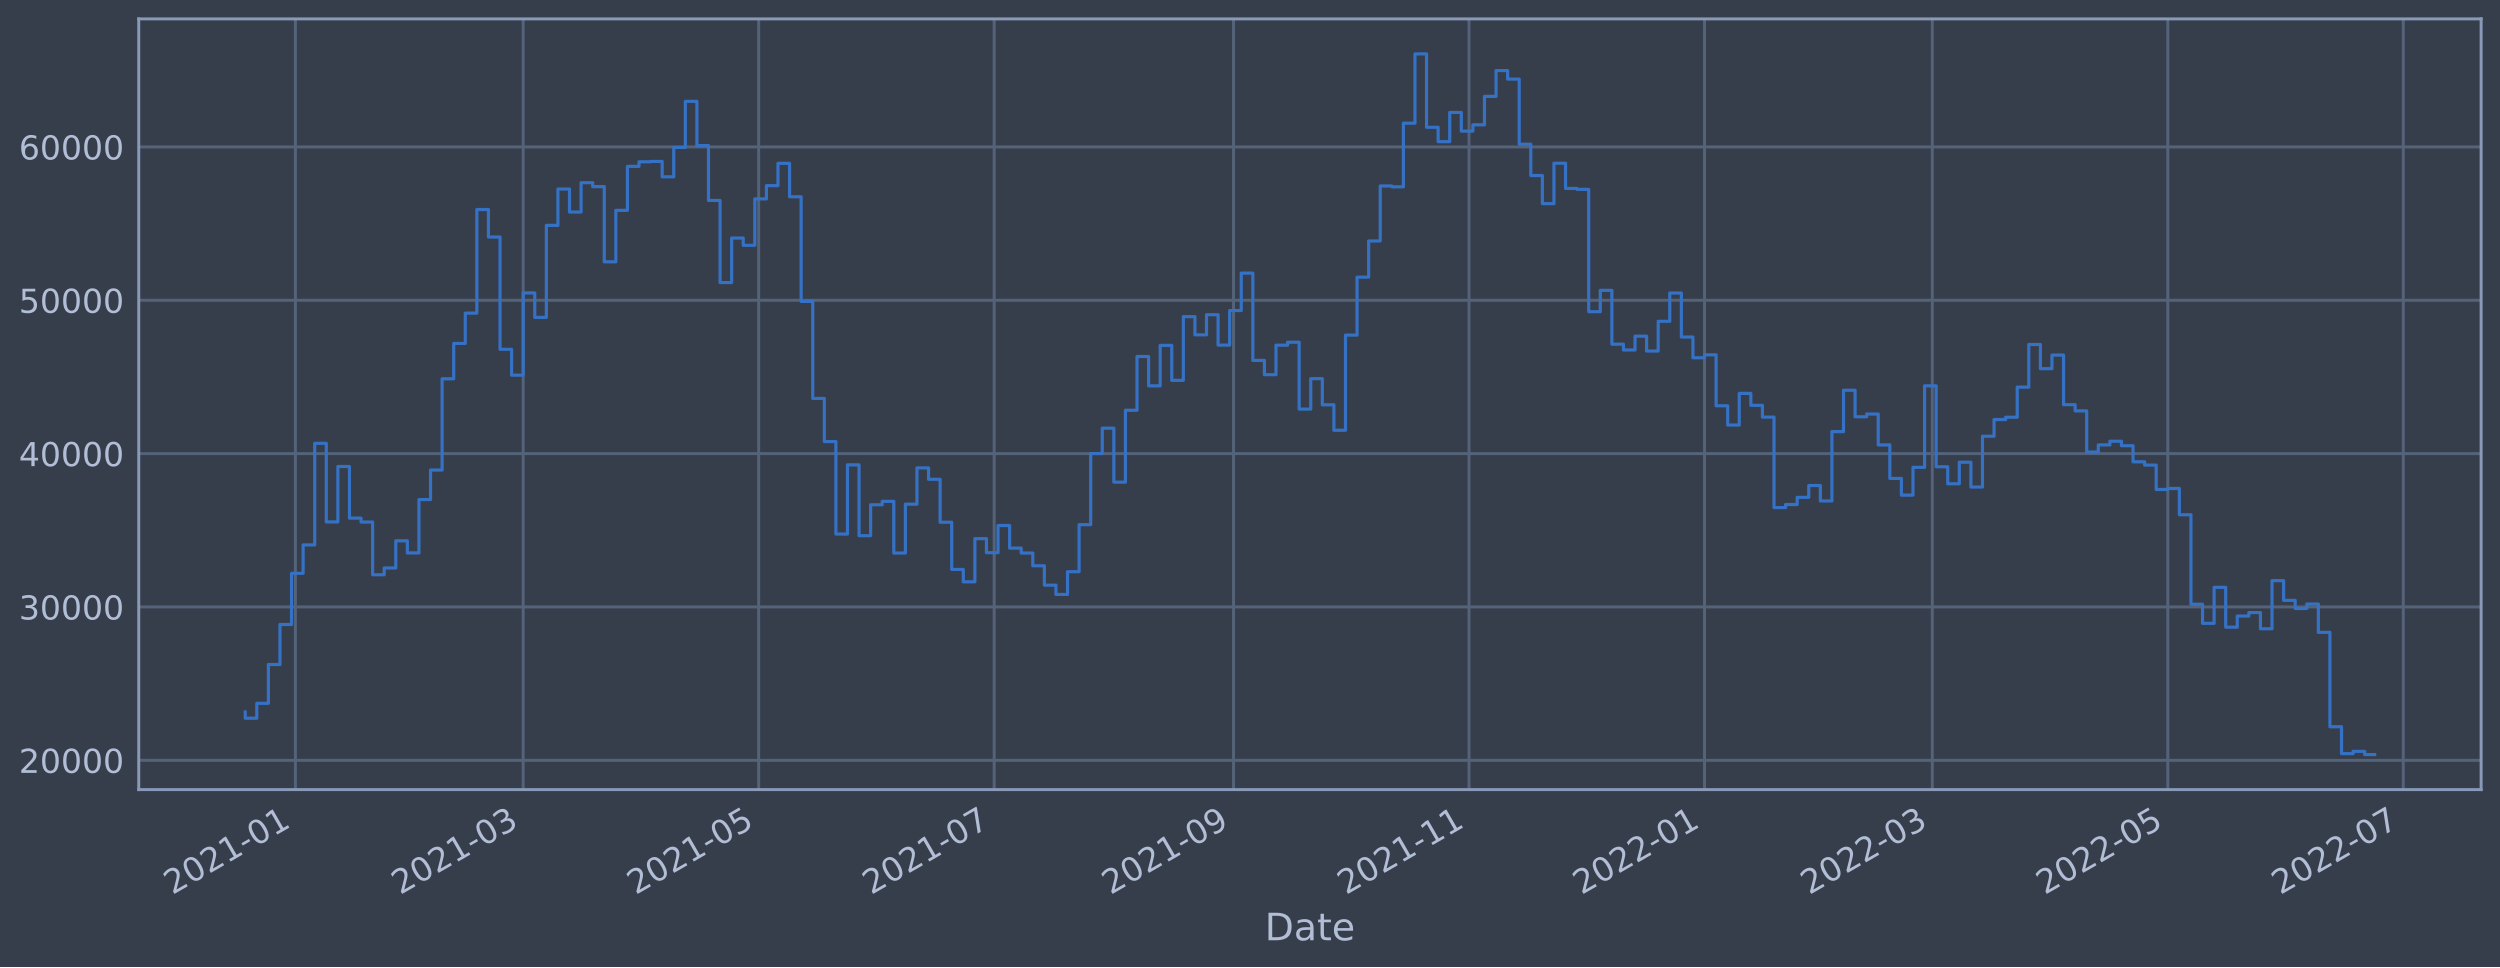
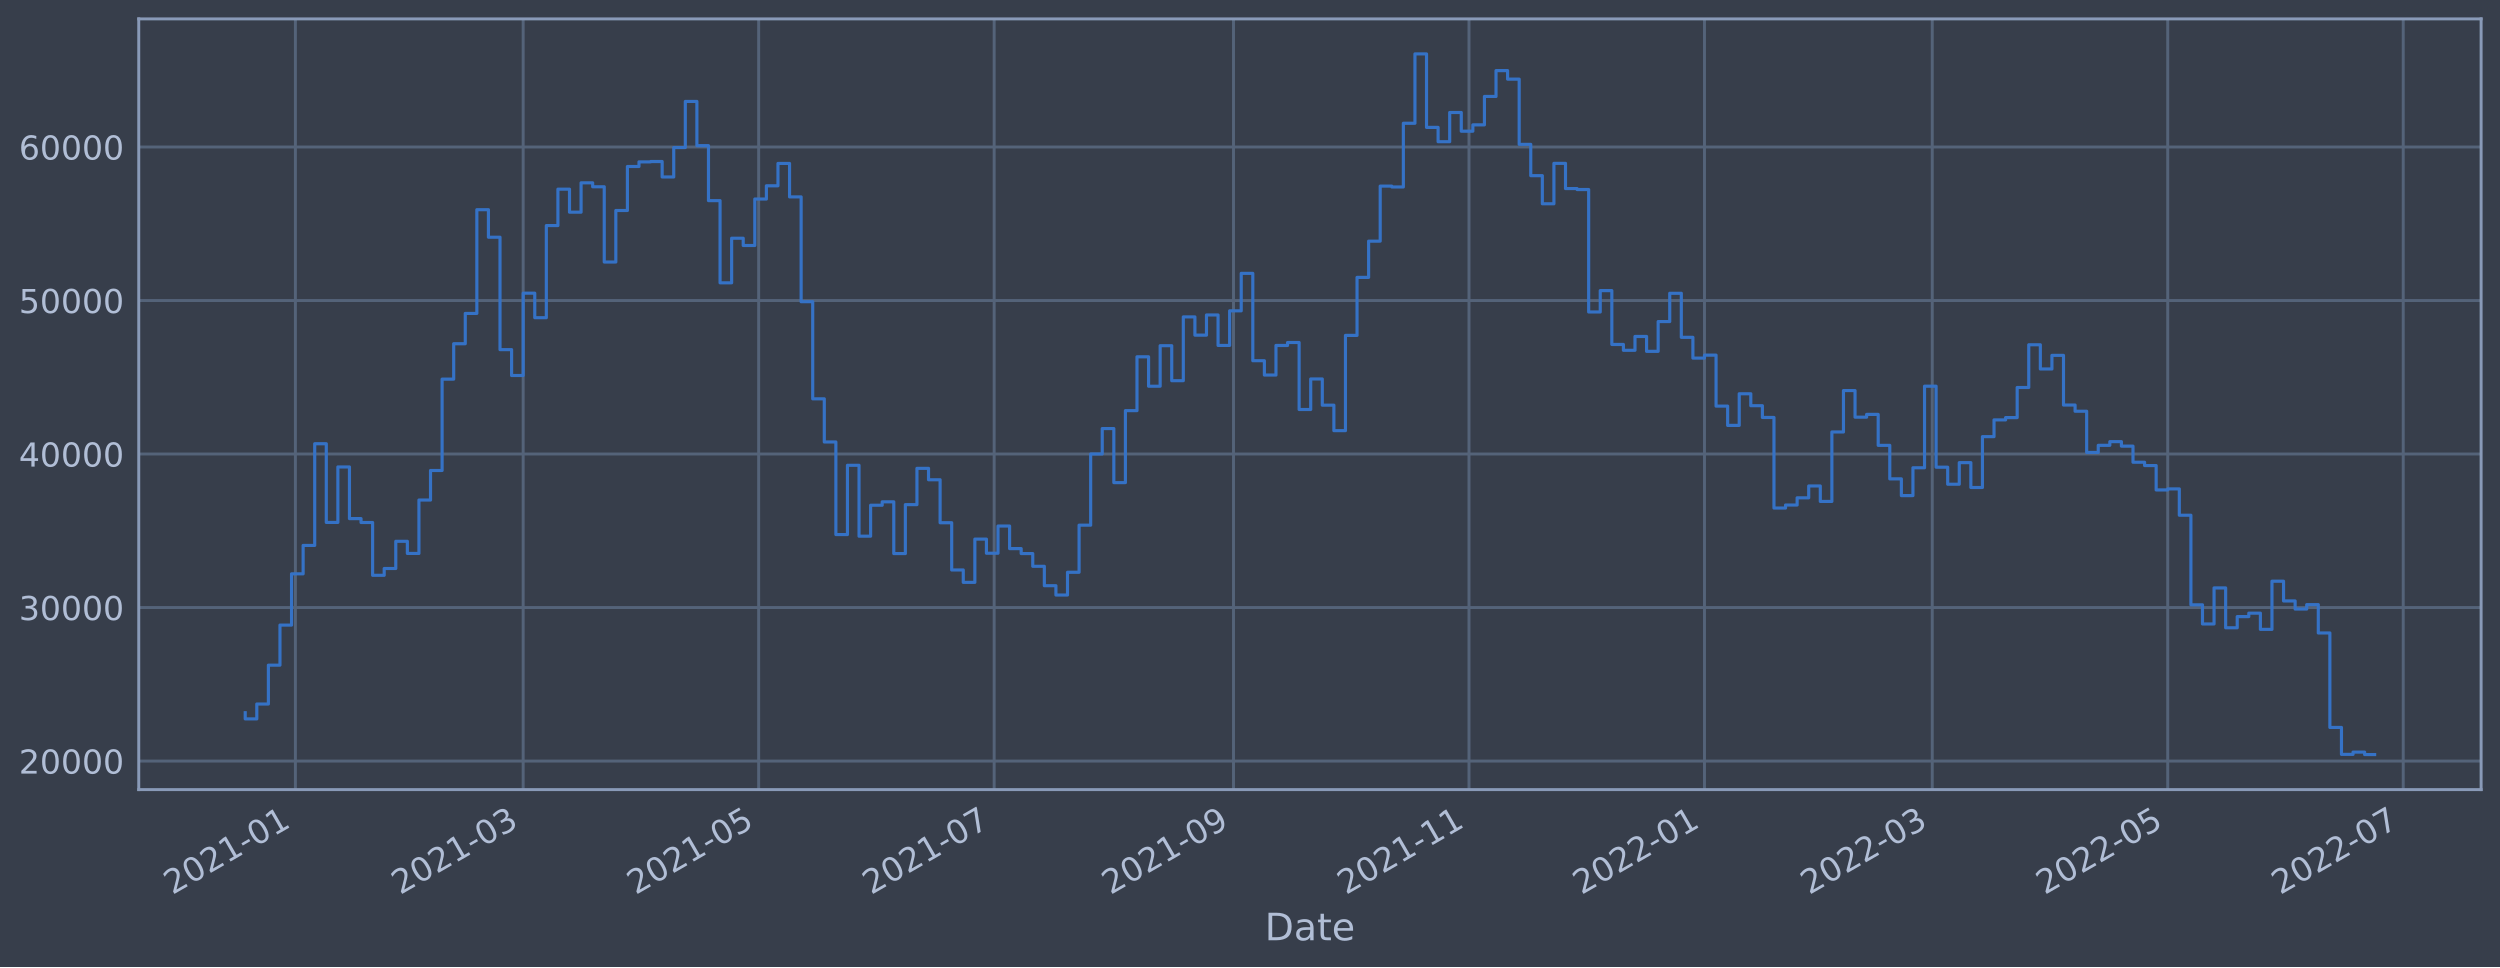
<svg xmlns="http://www.w3.org/2000/svg" xmlns:xlink="http://www.w3.org/1999/xlink" width="952.884pt" height="368.58pt" viewBox="0 0 952.884 368.58" version="1.1">
  <defs>
    <style type="text/css">*{stroke-linejoin: round; stroke-linecap: butt}</style>
  </defs>
  <g id="figure_1">
    <g id="patch_1">
      <path d="M 0 368.58  L 952.884 368.58  L 952.884 0  L 0 0  z " style="fill: #373e4b" />
    </g>
    <g id="axes_1">
      <g id="patch_2">
        <path d="M 52.884 300.96  L 945.684 300.96  L 945.684 7.2  L 52.884 7.2  z " style="fill: #373e4b" />
      </g>
      <g id="matplotlib.axis_1">
        <g id="xtick_1">
          <g id="line2d_1">
-             <path d="M 112.595 300.96  L 112.595 7.2  " clip-path="url(#pd4077501e1)" style="fill: none; stroke: #546379; stroke-width: 1.12; stroke-linecap: square" />
+             <path d="M 112.594 300.96  L 112.594 7.2  " clip-path="url(#p1c6d8078ce)" style="fill: none; stroke: #546379; stroke-width: 1.12; stroke-linecap: square" />
          </g>
          <g id="line2d_2" />
          <g id="text_1">
-             <g style="fill: #b1bed6" transform="translate(65.69145 341.1745)rotate(-30)scale(0.126 -0.126)">
+             <g style="fill: #b1bed6" transform="translate(65.69095 341.1745)rotate(-30)scale(0.126 -0.126)">
              <defs>
                <path id="DejaVuSans-32" d="M 1228 531  L 3431 531  L 3431 0  L 469 0  L 469 531  Q 828 903 1448 1529  Q 2069 2156 2228 2338  Q 2531 2678 2651 2914  Q 2772 3150 2772 3378  Q 2772 3750 2511 3984  Q 2250 4219 1831 4219  Q 1534 4219 1204 4116  Q 875 4013 500 3803  L 500 4441  Q 881 4594 1212 4672  Q 1544 4750 1819 4750  Q 2544 4750 2975 4387  Q 3406 4025 3406 3419  Q 3406 3131 3298 2873  Q 3191 2616 2906 2266  Q 2828 2175 2409 1742  Q 1991 1309 1228 531  z " transform="scale(0.015625)" />
                <path id="DejaVuSans-30" d="M 2034 4250  Q 1547 4250 1301 3770  Q 1056 3291 1056 2328  Q 1056 1369 1301 889  Q 1547 409 2034 409  Q 2525 409 2770 889  Q 3016 1369 3016 2328  Q 3016 3291 2770 3770  Q 2525 4250 2034 4250  z M 2034 4750  Q 2819 4750 3233 4129  Q 3647 3509 3647 2328  Q 3647 1150 3233 529  Q 2819 -91 2034 -91  Q 1250 -91 836 529  Q 422 1150 422 2328  Q 422 3509 836 4129  Q 1250 4750 2034 4750  z " transform="scale(0.015625)" />
                <path id="DejaVuSans-31" d="M 794 531  L 1825 531  L 1825 4091  L 703 3866  L 703 4441  L 1819 4666  L 2450 4666  L 2450 531  L 3481 531  L 3481 0  L 794 0  L 794 531  z " transform="scale(0.015625)" />
                <path id="DejaVuSans-2d" d="M 313 2009  L 1997 2009  L 1997 1497  L 313 1497  L 313 2009  z " transform="scale(0.015625)" />
              </defs>
              <use xlink:href="#DejaVuSans-32" />
              <use xlink:href="#DejaVuSans-30" x="63.623" />
              <use xlink:href="#DejaVuSans-32" x="127.246" />
              <use xlink:href="#DejaVuSans-31" x="190.869" />
              <use xlink:href="#DejaVuSans-2d" x="254.492" />
              <use xlink:href="#DejaVuSans-30" x="290.576" />
              <use xlink:href="#DejaVuSans-31" x="354.199" />
            </g>
          </g>
        </g>
        <g id="xtick_2">
          <g id="line2d_3">
-             <path d="M 199.412 300.96  L 199.412 7.2  " clip-path="url(#pd4077501e1)" style="fill: none; stroke: #546379; stroke-width: 1.12; stroke-linecap: square" />
+             <path d="M 199.409 300.96  L 199.409 7.2  " clip-path="url(#p1c6d8078ce)" style="fill: none; stroke: #546379; stroke-width: 1.12; stroke-linecap: square" />
          </g>
          <g id="line2d_4" />
          <g id="text_2">
-             <g style="fill: #b1bed6" transform="translate(152.5084 341.1745)rotate(-30)scale(0.126 -0.126)">
+             <g style="fill: #b1bed6" transform="translate(152.5056 341.1745)rotate(-30)scale(0.126 -0.126)">
              <defs>
                <path id="DejaVuSans-33" d="M 2597 2516  Q 3050 2419 3304 2112  Q 3559 1806 3559 1356  Q 3559 666 3084 287  Q 2609 -91 1734 -91  Q 1441 -91 1130 -33  Q 819 25 488 141  L 488 750  Q 750 597 1062 519  Q 1375 441 1716 441  Q 2309 441 2620 675  Q 2931 909 2931 1356  Q 2931 1769 2642 2001  Q 2353 2234 1838 2234  L 1294 2234  L 1294 2753  L 1863 2753  Q 2328 2753 2575 2939  Q 2822 3125 2822 3475  Q 2822 3834 2567 4026  Q 2313 4219 1838 4219  Q 1578 4219 1281 4162  Q 984 4106 628 3988  L 628 4550  Q 988 4650 1302 4700  Q 1616 4750 1894 4750  Q 2613 4750 3031 4423  Q 3450 4097 3450 3541  Q 3450 3153 3228 2886  Q 3006 2619 2597 2516  z " transform="scale(0.015625)" />
              </defs>
              <use xlink:href="#DejaVuSans-32" />
              <use xlink:href="#DejaVuSans-30" x="63.623" />
              <use xlink:href="#DejaVuSans-32" x="127.246" />
              <use xlink:href="#DejaVuSans-31" x="190.869" />
              <use xlink:href="#DejaVuSans-2d" x="254.492" />
              <use xlink:href="#DejaVuSans-30" x="290.576" />
              <use xlink:href="#DejaVuSans-33" x="354.199" />
            </g>
          </g>
        </g>
        <g id="xtick_3">
          <g id="line2d_5">
-             <path d="M 289.172 300.96  L 289.172 7.2  " clip-path="url(#pd4077501e1)" style="fill: none; stroke: #546379; stroke-width: 1.12; stroke-linecap: square" />
+             <path d="M 289.166 300.96  L 289.166 7.2  " clip-path="url(#p1c6d8078ce)" style="fill: none; stroke: #546379; stroke-width: 1.12; stroke-linecap: square" />
          </g>
          <g id="line2d_6" />
          <g id="text_3">
-             <g style="fill: #b1bed6" transform="translate(242.2683 341.1745)rotate(-30)scale(0.126 -0.126)">
+             <g style="fill: #b1bed6" transform="translate(242.2631 341.1745)rotate(-30)scale(0.126 -0.126)">
              <defs>
                <path id="DejaVuSans-35" d="M 691 4666  L 3169 4666  L 3169 4134  L 1269 4134  L 1269 2991  Q 1406 3038 1543 3061  Q 1681 3084 1819 3084  Q 2600 3084 3056 2656  Q 3513 2228 3513 1497  Q 3513 744 3044 326  Q 2575 -91 1722 -91  Q 1428 -91 1123 -41  Q 819 9 494 109  L 494 744  Q 775 591 1075 516  Q 1375 441 1709 441  Q 2250 441 2565 725  Q 2881 1009 2881 1497  Q 2881 1984 2565 2268  Q 2250 2553 1709 2553  Q 1456 2553 1204 2497  Q 953 2441 691 2322  L 691 4666  z " transform="scale(0.015625)" />
              </defs>
              <use xlink:href="#DejaVuSans-32" />
              <use xlink:href="#DejaVuSans-30" x="63.623" />
              <use xlink:href="#DejaVuSans-32" x="127.246" />
              <use xlink:href="#DejaVuSans-31" x="190.869" />
              <use xlink:href="#DejaVuSans-2d" x="254.492" />
              <use xlink:href="#DejaVuSans-30" x="290.576" />
              <use xlink:href="#DejaVuSans-35" x="354.199" />
            </g>
          </g>
        </g>
        <g id="xtick_4">
          <g id="line2d_7">
-             <path d="M 378.931 300.96  L 378.931 7.2  " clip-path="url(#pd4077501e1)" style="fill: none; stroke: #546379; stroke-width: 1.12; stroke-linecap: square" />
+             <path d="M 378.924 300.96  L 378.924 7.2  " clip-path="url(#p1c6d8078ce)" style="fill: none; stroke: #546379; stroke-width: 1.12; stroke-linecap: square" />
          </g>
          <g id="line2d_8" />
          <g id="text_4">
-             <g style="fill: #b1bed6" transform="translate(332.0282 341.1745)rotate(-30)scale(0.126 -0.126)">
+             <g style="fill: #b1bed6" transform="translate(332.0207 341.1745)rotate(-30)scale(0.126 -0.126)">
              <defs>
                <path id="DejaVuSans-37" d="M 525 4666  L 3525 4666  L 3525 4397  L 1831 0  L 1172 0  L 2766 4134  L 525 4134  L 525 4666  z " transform="scale(0.015625)" />
              </defs>
              <use xlink:href="#DejaVuSans-32" />
              <use xlink:href="#DejaVuSans-30" x="63.623" />
              <use xlink:href="#DejaVuSans-32" x="127.246" />
              <use xlink:href="#DejaVuSans-31" x="190.869" />
              <use xlink:href="#DejaVuSans-2d" x="254.492" />
              <use xlink:href="#DejaVuSans-30" x="290.576" />
              <use xlink:href="#DejaVuSans-37" x="354.199" />
            </g>
          </g>
        </g>
        <g id="xtick_5">
          <g id="line2d_9">
-             <path d="M 470.163 300.96  L 470.163 7.2  " clip-path="url(#pd4077501e1)" style="fill: none; stroke: #546379; stroke-width: 1.12; stroke-linecap: square" />
+             <path d="M 470.153 300.96  L 470.153 7.2  " clip-path="url(#p1c6d8078ce)" style="fill: none; stroke: #546379; stroke-width: 1.12; stroke-linecap: square" />
          </g>
          <g id="line2d_10" />
          <g id="text_5">
-             <g style="fill: #b1bed6" transform="translate(423.2596 341.1745)rotate(-30)scale(0.126 -0.126)">
+             <g style="fill: #b1bed6" transform="translate(423.2496 341.1745)rotate(-30)scale(0.126 -0.126)">
              <defs>
                <path id="DejaVuSans-39" d="M 703 97  L 703 672  Q 941 559 1184 500  Q 1428 441 1663 441  Q 2288 441 2617 861  Q 2947 1281 2994 2138  Q 2813 1869 2534 1725  Q 2256 1581 1919 1581  Q 1219 1581 811 2004  Q 403 2428 403 3163  Q 403 3881 828 4315  Q 1253 4750 1959 4750  Q 2769 4750 3195 4129  Q 3622 3509 3622 2328  Q 3622 1225 3098 567  Q 2575 -91 1691 -91  Q 1453 -91 1209 -44  Q 966 3 703 97  z M 1959 2075  Q 2384 2075 2632 2365  Q 2881 2656 2881 3163  Q 2881 3666 2632 3958  Q 2384 4250 1959 4250  Q 1534 4250 1286 3958  Q 1038 3666 1038 3163  Q 1038 2656 1286 2365  Q 1534 2075 1959 2075  z " transform="scale(0.015625)" />
              </defs>
              <use xlink:href="#DejaVuSans-32" />
              <use xlink:href="#DejaVuSans-30" x="63.623" />
              <use xlink:href="#DejaVuSans-32" x="127.246" />
              <use xlink:href="#DejaVuSans-31" x="190.869" />
              <use xlink:href="#DejaVuSans-2d" x="254.492" />
              <use xlink:href="#DejaVuSans-30" x="290.576" />
              <use xlink:href="#DejaVuSans-39" x="354.199" />
            </g>
          </g>
        </g>
        <g id="xtick_6">
          <g id="line2d_11">
-             <path d="M 559.923 300.96  L 559.923 7.2  " clip-path="url(#pd4077501e1)" style="fill: none; stroke: #546379; stroke-width: 1.12; stroke-linecap: square" />
+             <path d="M 559.91 300.96  L 559.91 7.2  " clip-path="url(#p1c6d8078ce)" style="fill: none; stroke: #546379; stroke-width: 1.12; stroke-linecap: square" />
          </g>
          <g id="line2d_12" />
          <g id="text_6">
-             <g style="fill: #b1bed6" transform="translate(513.0195 341.1745)rotate(-30)scale(0.126 -0.126)">
+             <g style="fill: #b1bed6" transform="translate(513.0072 341.1745)rotate(-30)scale(0.126 -0.126)">
              <use xlink:href="#DejaVuSans-32" />
              <use xlink:href="#DejaVuSans-30" x="63.623" />
              <use xlink:href="#DejaVuSans-32" x="127.246" />
              <use xlink:href="#DejaVuSans-31" x="190.869" />
              <use xlink:href="#DejaVuSans-2d" x="254.492" />
              <use xlink:href="#DejaVuSans-31" x="290.576" />
              <use xlink:href="#DejaVuSans-31" x="354.199" />
            </g>
          </g>
        </g>
        <g id="xtick_7">
          <g id="line2d_13">
-             <path d="M 649.683 300.96  L 649.683 7.2  " clip-path="url(#pd4077501e1)" style="fill: none; stroke: #546379; stroke-width: 1.12; stroke-linecap: square" />
+             <path d="M 649.668 300.96  L 649.668 7.2  " clip-path="url(#p1c6d8078ce)" style="fill: none; stroke: #546379; stroke-width: 1.12; stroke-linecap: square" />
          </g>
          <g id="line2d_14" />
          <g id="text_7">
-             <g style="fill: #b1bed6" transform="translate(602.7794 341.1745)rotate(-30)scale(0.126 -0.126)">
+             <g style="fill: #b1bed6" transform="translate(602.7647 341.1745)rotate(-30)scale(0.126 -0.126)">
              <use xlink:href="#DejaVuSans-32" />
              <use xlink:href="#DejaVuSans-30" x="63.623" />
              <use xlink:href="#DejaVuSans-32" x="127.246" />
              <use xlink:href="#DejaVuSans-32" x="190.869" />
              <use xlink:href="#DejaVuSans-2d" x="254.492" />
              <use xlink:href="#DejaVuSans-30" x="290.576" />
              <use xlink:href="#DejaVuSans-31" x="354.199" />
            </g>
          </g>
        </g>
        <g id="xtick_8">
          <g id="line2d_15">
-             <path d="M 736.5 300.96  L 736.5 7.2  " clip-path="url(#pd4077501e1)" style="fill: none; stroke: #546379; stroke-width: 1.12; stroke-linecap: square" />
+             <path d="M 736.483 300.96  L 736.483 7.2  " clip-path="url(#p1c6d8078ce)" style="fill: none; stroke: #546379; stroke-width: 1.12; stroke-linecap: square" />
          </g>
          <g id="line2d_16" />
          <g id="text_8">
-             <g style="fill: #b1bed6" transform="translate(689.5964 341.1745)rotate(-30)scale(0.126 -0.126)">
+             <g style="fill: #b1bed6" transform="translate(689.5794 341.1745)rotate(-30)scale(0.126 -0.126)">
              <use xlink:href="#DejaVuSans-32" />
              <use xlink:href="#DejaVuSans-30" x="63.623" />
              <use xlink:href="#DejaVuSans-32" x="127.246" />
              <use xlink:href="#DejaVuSans-32" x="190.869" />
              <use xlink:href="#DejaVuSans-2d" x="254.492" />
              <use xlink:href="#DejaVuSans-30" x="290.576" />
              <use xlink:href="#DejaVuSans-33" x="354.199" />
            </g>
          </g>
        </g>
        <g id="xtick_9">
          <g id="line2d_17">
-             <path d="M 826.26 300.96  L 826.26 7.2  " clip-path="url(#pd4077501e1)" style="fill: none; stroke: #546379; stroke-width: 1.12; stroke-linecap: square" />
+             <path d="M 826.24 300.96  L 826.24 7.2  " clip-path="url(#p1c6d8078ce)" style="fill: none; stroke: #546379; stroke-width: 1.12; stroke-linecap: square" />
          </g>
          <g id="line2d_18" />
          <g id="text_9">
-             <g style="fill: #b1bed6" transform="translate(779.3563 341.1745)rotate(-30)scale(0.126 -0.126)">
+             <g style="fill: #b1bed6" transform="translate(779.3369 341.1745)rotate(-30)scale(0.126 -0.126)">
              <use xlink:href="#DejaVuSans-32" />
              <use xlink:href="#DejaVuSans-30" x="63.623" />
              <use xlink:href="#DejaVuSans-32" x="127.246" />
              <use xlink:href="#DejaVuSans-32" x="190.869" />
              <use xlink:href="#DejaVuSans-2d" x="254.492" />
              <use xlink:href="#DejaVuSans-30" x="290.576" />
              <use xlink:href="#DejaVuSans-35" x="354.199" />
            </g>
          </g>
        </g>
        <g id="xtick_10">
          <g id="line2d_19">
-             <path d="M 916.019 300.96  L 916.019 7.2  " clip-path="url(#pd4077501e1)" style="fill: none; stroke: #546379; stroke-width: 1.12; stroke-linecap: square" />
+             <path d="M 915.998 300.96  L 915.998 7.2  " clip-path="url(#p1c6d8078ce)" style="fill: none; stroke: #546379; stroke-width: 1.12; stroke-linecap: square" />
          </g>
          <g id="line2d_20" />
          <g id="text_10">
-             <g style="fill: #b1bed6" transform="translate(869.1162 341.1745)rotate(-30)scale(0.126 -0.126)">
+             <g style="fill: #b1bed6" transform="translate(869.0944 341.1745)rotate(-30)scale(0.126 -0.126)">
              <use xlink:href="#DejaVuSans-32" />
              <use xlink:href="#DejaVuSans-30" x="63.623" />
              <use xlink:href="#DejaVuSans-32" x="127.246" />
              <use xlink:href="#DejaVuSans-32" x="190.869" />
              <use xlink:href="#DejaVuSans-2d" x="254.492" />
              <use xlink:href="#DejaVuSans-30" x="290.576" />
              <use xlink:href="#DejaVuSans-37" x="354.199" />
            </g>
          </g>
        </g>
        <g id="text_11">
          <g style="fill: #b1bed6" transform="translate(482.0746 358.3856)scale(0.144 -0.144)">
            <defs>
              <path id="DejaVuSans-44" d="M 1259 4147  L 1259 519  L 2022 519  Q 2988 519 3436 956  Q 3884 1394 3884 2338  Q 3884 3275 3436 3711  Q 2988 4147 2022 4147  L 1259 4147  z M 628 4666  L 1925 4666  Q 3281 4666 3915 4102  Q 4550 3538 4550 2338  Q 4550 1131 3912 565  Q 3275 0 1925 0  L 628 0  L 628 4666  z " transform="scale(0.015625)" />
              <path id="DejaVuSans-61" d="M 2194 1759  Q 1497 1759 1228 1600  Q 959 1441 959 1056  Q 959 750 1161 570  Q 1363 391 1709 391  Q 2188 391 2477 730  Q 2766 1069 2766 1631  L 2766 1759  L 2194 1759  z M 3341 1997  L 3341 0  L 2766 0  L 2766 531  Q 2569 213 2275 61  Q 1981 -91 1556 -91  Q 1019 -91 701 211  Q 384 513 384 1019  Q 384 1609 779 1909  Q 1175 2209 1959 2209  L 2766 2209  L 2766 2266  Q 2766 2663 2505 2880  Q 2244 3097 1772 3097  Q 1472 3097 1187 3025  Q 903 2953 641 2809  L 641 3341  Q 956 3463 1253 3523  Q 1550 3584 1831 3584  Q 2591 3584 2966 3190  Q 3341 2797 3341 1997  z " transform="scale(0.015625)" />
              <path id="DejaVuSans-74" d="M 1172 4494  L 1172 3500  L 2356 3500  L 2356 3053  L 1172 3053  L 1172 1153  Q 1172 725 1289 603  Q 1406 481 1766 481  L 2356 481  L 2356 0  L 1766 0  Q 1100 0 847 248  Q 594 497 594 1153  L 594 3053  L 172 3053  L 172 3500  L 594 3500  L 594 4494  L 1172 4494  z " transform="scale(0.015625)" />
              <path id="DejaVuSans-65" d="M 3597 1894  L 3597 1613  L 953 1613  Q 991 1019 1311 708  Q 1631 397 2203 397  Q 2534 397 2845 478  Q 3156 559 3463 722  L 3463 178  Q 3153 47 2828 -22  Q 2503 -91 2169 -91  Q 1331 -91 842 396  Q 353 884 353 1716  Q 353 2575 817 3079  Q 1281 3584 2069 3584  Q 2775 3584 3186 3129  Q 3597 2675 3597 1894  z M 3022 2063  Q 3016 2534 2758 2815  Q 2500 3097 2075 3097  Q 1594 3097 1305 2825  Q 1016 2553 972 2059  L 3022 2063  z " transform="scale(0.015625)" />
            </defs>
            <use xlink:href="#DejaVuSans-44" />
            <use xlink:href="#DejaVuSans-61" x="77.002" />
            <use xlink:href="#DejaVuSans-74" x="138.281" />
            <use xlink:href="#DejaVuSans-65" x="177.49" />
          </g>
        </g>
      </g>
      <g id="matplotlib.axis_2">
        <g id="ytick_1">
          <g id="line2d_21">
-             <path d="M 52.884 289.794  L 945.684 289.794  " clip-path="url(#pd4077501e1)" style="fill: none; stroke: #546379; stroke-width: 1.12; stroke-linecap: square" />
+             <path d="M 52.884 290.076  L 945.684 290.076  " clip-path="url(#p1c6d8078ce)" style="fill: none; stroke: #546379; stroke-width: 1.12; stroke-linecap: square" />
          </g>
          <g id="line2d_22" />
          <g id="text_12">
-             <g style="fill: #b1bed6" transform="translate(7.2 294.5805)scale(0.126 -0.126)">
+             <g style="fill: #b1bed6" transform="translate(7.2 294.8633)scale(0.126 -0.126)">
              <use xlink:href="#DejaVuSans-32" />
              <use xlink:href="#DejaVuSans-30" x="63.623" />
              <use xlink:href="#DejaVuSans-30" x="127.246" />
              <use xlink:href="#DejaVuSans-30" x="190.869" />
              <use xlink:href="#DejaVuSans-30" x="254.492" />
            </g>
          </g>
        </g>
        <g id="ytick_2">
          <g id="line2d_23">
-             <path d="M 52.884 231.344  L 945.684 231.344  " clip-path="url(#pd4077501e1)" style="fill: none; stroke: #546379; stroke-width: 1.12; stroke-linecap: square" />
+             <path d="M 52.884 231.565  L 945.684 231.565  " clip-path="url(#p1c6d8078ce)" style="fill: none; stroke: #546379; stroke-width: 1.12; stroke-linecap: square" />
          </g>
          <g id="line2d_24" />
          <g id="text_13">
-             <g style="fill: #b1bed6" transform="translate(7.2 236.1307)scale(0.126 -0.126)">
+             <g style="fill: #b1bed6" transform="translate(7.2 236.3521)scale(0.126 -0.126)">
              <use xlink:href="#DejaVuSans-33" />
              <use xlink:href="#DejaVuSans-30" x="63.623" />
              <use xlink:href="#DejaVuSans-30" x="127.246" />
              <use xlink:href="#DejaVuSans-30" x="190.869" />
              <use xlink:href="#DejaVuSans-30" x="254.492" />
            </g>
          </g>
        </g>
        <g id="ytick_3">
          <g id="line2d_25">
-             <path d="M 52.884 172.894  L 945.684 172.894  " clip-path="url(#pd4077501e1)" style="fill: none; stroke: #546379; stroke-width: 1.12; stroke-linecap: square" />
+             <path d="M 52.884 173.054  L 945.684 173.054  " clip-path="url(#p1c6d8078ce)" style="fill: none; stroke: #546379; stroke-width: 1.12; stroke-linecap: square" />
          </g>
          <g id="line2d_26" />
          <g id="text_14">
-             <g style="fill: #b1bed6" transform="translate(7.2 177.6808)scale(0.126 -0.126)">
+             <g style="fill: #b1bed6" transform="translate(7.2 177.8409)scale(0.126 -0.126)">
              <defs>
                <path id="DejaVuSans-34" d="M 2419 4116  L 825 1625  L 2419 1625  L 2419 4116  z M 2253 4666  L 3047 4666  L 3047 1625  L 3713 1625  L 3713 1100  L 3047 1100  L 3047 0  L 2419 0  L 2419 1100  L 313 1100  L 313 1709  L 2253 4666  z " transform="scale(0.015625)" />
              </defs>
              <use xlink:href="#DejaVuSans-34" />
              <use xlink:href="#DejaVuSans-30" x="63.623" />
              <use xlink:href="#DejaVuSans-30" x="127.246" />
              <use xlink:href="#DejaVuSans-30" x="190.869" />
              <use xlink:href="#DejaVuSans-30" x="254.492" />
            </g>
          </g>
        </g>
        <g id="ytick_4">
          <g id="line2d_27">
-             <path d="M 52.884 114.444  L 945.684 114.444  " clip-path="url(#pd4077501e1)" style="fill: none; stroke: #546379; stroke-width: 1.12; stroke-linecap: square" />
+             <path d="M 52.884 114.543  L 945.684 114.543  " clip-path="url(#p1c6d8078ce)" style="fill: none; stroke: #546379; stroke-width: 1.12; stroke-linecap: square" />
          </g>
          <g id="line2d_28" />
          <g id="text_15">
-             <g style="fill: #b1bed6" transform="translate(7.2 119.231)scale(0.126 -0.126)">
+             <g style="fill: #b1bed6" transform="translate(7.2 119.3296)scale(0.126 -0.126)">
              <use xlink:href="#DejaVuSans-35" />
              <use xlink:href="#DejaVuSans-30" x="63.623" />
              <use xlink:href="#DejaVuSans-30" x="127.246" />
              <use xlink:href="#DejaVuSans-30" x="190.869" />
              <use xlink:href="#DejaVuSans-30" x="254.492" />
            </g>
          </g>
        </g>
        <g id="ytick_5">
          <g id="line2d_29">
-             <path d="M 52.884 55.994  L 945.684 55.994  " clip-path="url(#pd4077501e1)" style="fill: none; stroke: #546379; stroke-width: 1.12; stroke-linecap: square" />
+             <path d="M 52.884 56.031  L 945.684 56.031  " clip-path="url(#p1c6d8078ce)" style="fill: none; stroke: #546379; stroke-width: 1.12; stroke-linecap: square" />
          </g>
          <g id="line2d_30" />
          <g id="text_16">
-             <g style="fill: #b1bed6" transform="translate(7.2 60.78116)scale(0.126 -0.126)">
+             <g style="fill: #b1bed6" transform="translate(7.2 60.81838)scale(0.126 -0.126)">
              <defs>
                <path id="DejaVuSans-36" d="M 2113 2584  Q 1688 2584 1439 2293  Q 1191 2003 1191 1497  Q 1191 994 1439 701  Q 1688 409 2113 409  Q 2538 409 2786 701  Q 3034 994 3034 1497  Q 3034 2003 2786 2293  Q 2538 2584 2113 2584  z M 3366 4563  L 3366 3988  Q 3128 4100 2886 4159  Q 2644 4219 2406 4219  Q 1781 4219 1451 3797  Q 1122 3375 1075 2522  Q 1259 2794 1537 2939  Q 1816 3084 2150 3084  Q 2853 3084 3261 2657  Q 3669 2231 3669 1497  Q 3669 778 3244 343  Q 2819 -91 2113 -91  Q 1303 -91 875 529  Q 447 1150 447 2328  Q 447 3434 972 4092  Q 1497 4750 2381 4750  Q 2619 4750 2861 4703  Q 3103 4656 3366 4563  z " transform="scale(0.015625)" />
              </defs>
              <use xlink:href="#DejaVuSans-36" />
              <use xlink:href="#DejaVuSans-30" x="63.623" />
              <use xlink:href="#DejaVuSans-30" x="127.246" />
              <use xlink:href="#DejaVuSans-30" x="190.869" />
              <use xlink:href="#DejaVuSans-30" x="254.492" />
            </g>
          </g>
        </g>
      </g>
      <g id="line2d_31">
-         <path d="M 93.466 271.377  L 93.466 273.746  L 97.88 273.746  L 97.88 268.076  L 102.294 268.076  L 102.294 253.282  L 106.709 253.282  L 106.709 238.027  L 111.123 238.027  L 111.123 218.511  L 115.538 218.511  L 115.538 207.691  L 119.952 207.691  L 119.952 168.976  L 124.367 168.976  L 124.367 198.934  L 128.781 198.934  L 128.781 177.813  L 133.195 177.813  L 133.195 197.484  L 137.61 197.484  L 137.61 198.968  L 142.024 198.968  L 142.024 219.071  L 146.439 219.071  L 146.439 216.487  L 150.853 216.487  L 150.853 206.127  L 155.267 206.127  L 155.267 210.752  L 159.682 210.752  L 159.682 190.417  L 164.096 190.417  L 164.096 179.159  L 168.511 179.159  L 168.511 144.381  L 172.925 144.381  L 172.925 130.897  L 177.34 130.897  L 177.34 119.353  L 181.754 119.353  L 181.754 79.862  L 186.168 79.862  L 186.168 90.343  L 190.583 90.343  L 190.583 133.145  L 194.997 133.145  L 194.997 143.003  L 199.412 143.003  L 199.412 111.652  L 203.826 111.652  L 203.826 120.981  L 208.241 120.981  L 208.241 85.912  L 212.655 85.912  L 212.655 72.049  L 217.069 72.049  L 217.069 80.808  L 221.484 80.808  L 221.484 69.637  L 225.898 69.637  L 225.898 71.126  L 230.313 71.126  L 230.313 99.783  L 234.727 99.783  L 234.727 80.169  L 239.141 80.169  L 239.141 63.417  L 243.556 63.417  L 243.556 61.656  L 247.97 61.656  L 247.97 61.523  L 252.385 61.523  L 252.385 67.4  L 256.799 67.4  L 256.799 56.199  L 261.214 56.199  L 261.214 38.64  L 265.628 38.64  L 265.628 55.485  L 270.042 55.485  L 270.042 76.405  L 274.457 76.405  L 274.457 107.704  L 278.871 107.704  L 278.871 90.733  L 283.286 90.733  L 283.286 93.495  L 287.7 93.495  L 287.7 75.806  L 292.115 75.806  L 292.115 70.763  L 296.529 70.763  L 296.529 62.255  L 300.943 62.255  L 300.943 74.99  L 305.358 74.99  L 305.358 114.897  L 309.772 114.897  L 309.772 151.874  L 314.187 151.874  L 314.187 168.309  L 318.601 168.309  L 318.601 203.553  L 323.015 203.553  L 323.015 177.184  L 327.43 177.184  L 327.43 204.178  L 331.844 204.178  L 331.844 192.401  L 336.259 192.401  L 336.259 191.098  L 340.673 191.098  L 340.673 210.799  L 345.088 210.799  L 345.088 192.156  L 349.502 192.156  L 349.502 178.348  L 353.916 178.348  L 353.916 182.685  L 358.331 182.685  L 358.331 199.055  L 362.745 199.055  L 362.745 217.038  L 367.16 217.038  L 367.16 221.755  L 371.574 221.755  L 371.574 205.295  L 375.989 205.295  L 375.989 210.671  L 380.403 210.671  L 380.403 200.311  L 384.817 200.311  L 384.817 208.905  L 389.232 208.905  L 389.232 210.795  L 393.646 210.795  L 393.646 215.641  L 398.061 215.641  L 398.061 223.036  L 402.475 223.036  L 402.475 226.575  L 406.889 226.575  L 406.889 217.913  L 411.304 217.913  L 411.304 199.984  L 415.718 199.984  L 415.718 172.879  L 420.133 172.879  L 420.133 163.197  L 424.547 163.197  L 424.547 183.777  L 428.962 183.777  L 428.962 156.376  L 433.376 156.376  L 433.376 135.875  L 437.79 135.875  L 437.79 147.072  L 442.205 147.072  L 442.205 131.649  L 446.619 131.649  L 446.619 144.967  L 451.034 144.967  L 451.034 120.686  L 455.448 120.686  L 455.448 127.627  L 459.863 127.627  L 459.863 119.957  L 464.277 119.957  L 464.277 131.542  L 468.691 131.542  L 468.691 118.366  L 473.106 118.366  L 473.106 104.104  L 477.52 104.104  L 477.52 137.366  L 481.935 137.366  L 481.935 142.823  L 486.349 142.823  L 486.349 131.557  L 490.764 131.557  L 490.764 130.438  L 495.178 130.438  L 495.178 155.934  L 499.592 155.934  L 499.592 144.318  L 504.007 144.318  L 504.007 154.291  L 508.421 154.291  L 508.421 163.996  L 512.836 163.996  L 512.836 127.729  L 517.25 127.729  L 517.25 105.642  L 521.664 105.642  L 521.664 91.84  L 526.079 91.84  L 526.079 70.887  L 530.493 70.887  L 530.493 71.204  L 534.908 71.204  L 534.908 46.957  L 539.322 46.957  L 539.322 20.553  L 543.737 20.553  L 543.737 48.528  L 548.151 48.528  L 548.151 53.977  L 552.565 53.977  L 552.565 42.848  L 556.98 42.848  L 556.98 49.977  L 561.394 49.977  L 561.394 47.567  L 565.809 47.567  L 565.809 36.745  L 570.223 36.745  L 570.223 26.905  L 574.638 26.905  L 574.638 30.154  L 579.052 30.154  L 579.052 54.987  L 583.466 54.987  L 583.466 66.907  L 587.881 66.907  L 587.881 77.612  L 592.295 77.612  L 592.295 62.216  L 596.71 62.216  L 596.71 71.821  L 601.124 71.821  L 601.124 72.186  L 605.538 72.186  L 605.538 118.805  L 609.953 118.805  L 609.953 110.672  L 614.367 110.672  L 614.367 131.175  L 618.782 131.175  L 618.782 133.399  L 623.196 133.399  L 623.196 128.131  L 627.611 128.131  L 627.611 133.795  L 632.025 133.795  L 632.025 122.461  L 636.439 122.461  L 636.439 111.692  L 640.854 111.692  L 640.854 128.465  L 645.268 128.465  L 645.268 136.365  L 649.683 136.365  L 649.683 135.241  L 654.097 135.241  L 654.097 154.654  L 658.512 154.654  L 658.512 161.996  L 662.926 161.996  L 662.926 149.946  L 667.34 149.946  L 667.34 154.502  L 671.755 154.502  L 671.755 158.974  L 676.169 158.974  L 676.169 193.463  L 680.584 193.463  L 680.584 192.306  L 684.998 192.306  L 684.998 189.57  L 689.412 189.57  L 689.412 185.059  L 693.827 185.059  L 693.827 190.939  L 698.241 190.939  L 698.241 164.504  L 702.656 164.504  L 702.656 148.735  L 707.07 148.735  L 707.07 158.858  L 711.485 158.858  L 711.485 157.808  L 715.899 157.808  L 715.899 169.587  L 720.313 169.587  L 720.313 182.349  L 724.728 182.349  L 724.728 188.725  L 729.142 188.725  L 729.142 178.131  L 733.557 178.131  L 733.557 147.066  L 737.971 147.066  L 737.971 177.913  L 742.386 177.913  L 742.386 184.394  L 746.8 184.394  L 746.8 176.179  L 751.214 176.179  L 751.214 185.634  L 755.629 185.634  L 755.629 166.271  L 760.043 166.271  L 760.043 159.904  L 764.458 159.904  L 764.458 159.026  L 768.872 159.026  L 768.872 147.56  L 773.286 147.56  L 773.286 131.301  L 777.701 131.301  L 777.701 140.517  L 782.115 140.517  L 782.115 135.337  L 786.53 135.337  L 786.53 154.247  L 790.944 154.247  L 790.944 156.6  L 795.359 156.6  L 795.359 172.296  L 799.773 172.296  L 799.773 169.584  L 804.187 169.584  L 804.187 168.184  L 808.602 168.184  L 808.602 169.889  L 813.016 169.889  L 813.016 176.018  L 817.431 176.018  L 817.431 177.282  L 821.845 177.282  L 821.845 186.564  L 826.26 186.564  L 826.26 186.178  L 830.674 186.178  L 830.674 196.198  L 835.088 196.198  L 835.088 230.317  L 839.503 230.317  L 839.503 237.591  L 843.917 237.591  L 843.917 223.877  L 848.332 223.877  L 848.332 239.053  L 852.746 239.053  L 852.746 234.793  L 857.16 234.793  L 857.16 233.48  L 861.575 233.48  L 861.575 239.65  L 865.989 239.65  L 865.989 221.316  L 870.404 221.316  L 870.404 228.831  L 874.818 228.831  L 874.818 231.92  L 879.233 231.92  L 879.233 230.238  L 883.647 230.238  L 883.647 241.02  L 888.061 241.02  L 888.061 276.997  L 892.476 276.997  L 892.476 287.252  L 896.89 287.252  L 896.89 286.39  L 901.305 286.39  L 901.305 287.607  L 905.102 287.607  L 905.102 287.607  " clip-path="url(#pd4077501e1)" style="fill: none; stroke: #3572c6; stroke-width: 1.2; stroke-linecap: square" />
+         <path d="M 93.466 271.641  L 93.466 274.012  L 97.88 274.012  L 97.88 268.336  L 102.294 268.336  L 102.294 253.527  L 106.708 253.527  L 106.708 238.255  L 111.123 238.255  L 111.123 218.719  L 115.537 218.719  L 115.537 207.888  L 119.951 207.888  L 119.951 169.132  L 124.366 169.132  L 124.366 199.121  L 128.78 199.121  L 128.78 177.978  L 133.194 177.978  L 133.194 197.669  L 137.609 197.669  L 137.609 199.156  L 142.023 199.156  L 142.023 219.279  L 146.437 219.279  L 146.437 216.693  L 150.852 216.693  L 150.852 206.322  L 155.266 206.322  L 155.266 210.952  L 159.68 210.952  L 159.68 190.595  L 164.094 190.595  L 164.094 179.326  L 168.509 179.326  L 168.509 144.511  L 172.923 144.511  L 172.923 131.012  L 177.337 131.012  L 177.337 119.457  L 181.752 119.457  L 181.752 79.924  L 186.166 79.924  L 186.166 90.416  L 190.58 90.416  L 190.58 133.264  L 194.995 133.264  L 194.995 143.132  L 199.409 143.132  L 199.409 111.748  L 203.823 111.748  L 203.823 121.087  L 208.237 121.087  L 208.237 85.98  L 212.652 85.98  L 212.652 72.103  L 217.066 72.103  L 217.066 80.871  L 221.48 80.871  L 221.48 69.688  L 225.895 69.688  L 225.895 71.179  L 230.309 71.179  L 230.309 99.867  L 234.723 99.867  L 234.723 80.232  L 239.138 80.232  L 239.138 63.462  L 243.552 63.462  L 243.552 61.699  L 247.966 61.699  L 247.966 61.566  L 252.381 61.566  L 252.381 67.449  L 256.795 67.449  L 256.795 56.237  L 261.209 56.237  L 261.209 38.659  L 265.623 38.659  L 265.623 55.522  L 270.038 55.522  L 270.038 76.464  L 274.452 76.464  L 274.452 107.795  L 278.866 107.795  L 278.866 90.807  L 283.281 90.807  L 283.281 93.571  L 287.695 93.571  L 287.695 75.864  L 292.109 75.864  L 292.109 70.816  L 296.524 70.816  L 296.524 62.299  L 300.938 62.299  L 300.938 75.048  L 305.352 75.048  L 305.352 114.996  L 309.767 114.996  L 309.767 152.012  L 314.181 152.012  L 314.181 168.465  L 318.595 168.465  L 318.595 203.746  L 323.009 203.746  L 323.009 177.348  L 327.424 177.348  L 327.424 204.371  L 331.838 204.371  L 331.838 192.581  L 336.252 192.581  L 336.252 191.277  L 340.667 191.277  L 340.667 210.999  L 345.081 210.999  L 345.081 192.336  L 349.495 192.336  L 349.495 178.514  L 353.91 178.514  L 353.91 182.855  L 358.324 182.855  L 358.324 199.242  L 362.738 199.242  L 362.738 217.244  L 367.152 217.244  L 367.152 221.966  L 371.567 221.966  L 371.567 205.489  L 375.981 205.489  L 375.981 210.87  L 380.395 210.87  L 380.395 200.5  L 384.81 200.5  L 384.81 209.102  L 389.224 209.102  L 389.224 210.995  L 393.638 210.995  L 393.638 215.846  L 398.053 215.846  L 398.053 223.249  L 402.467 223.249  L 402.467 226.791  L 406.881 226.791  L 406.881 218.12  L 411.296 218.12  L 411.296 200.173  L 415.71 200.173  L 415.71 173.039  L 420.124 173.039  L 420.124 163.346  L 424.538 163.346  L 424.538 183.949  L 428.953 183.949  L 428.953 156.519  L 433.367 156.519  L 433.367 135.996  L 437.781 135.996  L 437.781 147.205  L 442.196 147.205  L 442.196 131.766  L 446.61 131.766  L 446.61 145.098  L 451.024 145.098  L 451.024 120.791  L 455.439 120.791  L 455.439 127.739  L 459.853 127.739  L 459.853 120.061  L 464.267 120.061  L 464.267 131.658  L 468.681 131.658  L 468.681 118.469  L 473.096 118.469  L 473.096 104.192  L 477.51 104.192  L 477.51 137.488  L 481.924 137.488  L 481.924 142.951  L 486.339 142.951  L 486.339 131.674  L 490.753 131.674  L 490.753 130.554  L 495.167 130.554  L 495.167 156.076  L 499.582 156.076  L 499.582 144.448  L 503.996 144.448  L 503.996 154.432  L 508.41 154.432  L 508.41 164.146  L 512.825 164.146  L 512.825 127.842  L 517.239 127.842  L 517.239 105.732  L 521.653 105.732  L 521.653 91.915  L 526.067 91.915  L 526.067 70.94  L 530.482 70.94  L 530.482 71.258  L 534.896 71.258  L 534.896 46.984  L 539.31 46.984  L 539.31 20.553  L 543.725 20.553  L 543.725 48.558  L 548.139 48.558  L 548.139 54.012  L 552.553 54.012  L 552.553 42.871  L 556.968 42.871  L 556.968 50.008  L 561.382 50.008  L 561.382 47.595  L 565.796 47.595  L 565.796 36.762  L 570.21 36.762  L 570.21 26.912  L 574.625 26.912  L 574.625 30.164  L 579.039 30.164  L 579.039 55.023  L 583.453 55.023  L 583.453 66.955  L 587.868 66.955  L 587.868 77.672  L 592.282 77.672  L 592.282 62.26  L 596.696 62.26  L 596.696 71.875  L 601.111 71.875  L 601.111 72.24  L 605.525 72.24  L 605.525 118.908  L 609.939 118.908  L 609.939 110.766  L 614.354 110.766  L 614.354 131.292  L 618.768 131.292  L 618.768 133.517  L 623.182 133.517  L 623.182 128.244  L 627.596 128.244  L 627.596 133.914  L 632.011 133.914  L 632.011 122.568  L 636.425 122.568  L 636.425 111.787  L 640.839 111.787  L 640.839 128.578  L 645.254 128.578  L 645.254 136.487  L 649.668 136.487  L 649.668 135.361  L 654.082 135.361  L 654.082 154.795  L 658.497 154.795  L 658.497 162.145  L 662.911 162.145  L 662.911 150.082  L 667.325 150.082  L 667.325 154.643  L 671.74 154.643  L 671.74 159.12  L 676.154 159.12  L 676.154 193.645  L 680.568 193.645  L 680.568 192.486  L 684.982 192.486  L 684.982 189.748  L 689.397 189.748  L 689.397 185.232  L 693.811 185.232  L 693.811 191.118  L 698.225 191.118  L 698.225 164.655  L 702.64 164.655  L 702.64 148.87  L 707.054 148.87  L 707.054 159.004  L 711.468 159.004  L 711.468 157.952  L 715.883 157.952  L 715.883 169.744  L 720.297 169.744  L 720.297 182.519  L 724.711 182.519  L 724.711 188.902  L 729.125 188.902  L 729.125 178.297  L 733.54 178.297  L 733.54 147.199  L 737.954 147.199  L 737.954 178.078  L 742.368 178.078  L 742.368 184.566  L 746.783 184.566  L 746.783 176.343  L 751.197 176.343  L 751.197 185.807  L 755.611 185.807  L 755.611 166.424  L 760.026 166.424  L 760.026 160.051  L 764.44 160.051  L 764.44 159.171  L 768.854 159.171  L 768.854 147.693  L 773.269 147.693  L 773.269 131.418  L 777.683 131.418  L 777.683 140.643  L 782.097 140.643  L 782.097 135.457  L 786.511 135.457  L 786.511 154.388  L 790.926 154.388  L 790.926 156.743  L 795.34 156.743  L 795.34 172.456  L 799.754 172.456  L 799.754 169.741  L 804.169 169.741  L 804.169 168.339  L 808.583 168.339  L 808.583 170.046  L 812.997 170.046  L 812.997 176.181  L 817.412 176.181  L 817.412 177.446  L 821.826 177.446  L 821.826 186.739  L 826.24 186.739  L 826.24 186.352  L 830.654 186.352  L 830.654 196.382  L 835.069 196.382  L 835.069 230.537  L 839.483 230.537  L 839.483 237.819  L 843.897 237.819  L 843.897 224.091  L 848.312 224.091  L 848.312 239.283  L 852.726 239.283  L 852.726 235.018  L 857.14 235.018  L 857.14 233.703  L 861.555 233.703  L 861.555 239.88  L 865.969 239.88  L 865.969 221.527  L 870.383 221.527  L 870.383 229.05  L 874.798 229.05  L 874.798 232.142  L 879.212 232.142  L 879.212 230.458  L 883.626 230.458  L 883.626 241.252  L 888.04 241.252  L 888.04 277.267  L 892.455 277.267  L 892.455 287.533  L 896.869 287.533  L 896.869 286.669  L 901.283 286.669  L 901.283 287.607  L 905.102 287.607  L 905.102 287.607  " clip-path="url(#p1c6d8078ce)" style="fill: none; stroke: #3572c6; stroke-width: 1.2; stroke-linecap: square" />
      </g>
      <g id="patch_3">
        <path d="M 52.884 300.96  L 52.884 7.2  " style="fill: none; stroke: #899ab8; stroke-width: 1.12; stroke-linejoin: miter; stroke-linecap: square" />
      </g>
      <g id="patch_4">
        <path d="M 945.684 300.96  L 945.684 7.2  " style="fill: none; stroke: #899ab8; stroke-width: 1.12; stroke-linejoin: miter; stroke-linecap: square" />
      </g>
      <g id="patch_5">
        <path d="M 52.884 300.96  L 945.684 300.96  " style="fill: none; stroke: #899ab8; stroke-width: 1.12; stroke-linejoin: miter; stroke-linecap: square" />
      </g>
      <g id="patch_6">
        <path d="M 52.884 7.2  L 945.684 7.2  " style="fill: none; stroke: #899ab8; stroke-width: 1.12; stroke-linejoin: miter; stroke-linecap: square" />
      </g>
    </g>
  </g>
  <defs>
-     <clipPath id="pd4077501e1">
+     <clipPath id="p1c6d8078ce">
      <rect x="52.884" y="7.2" width="892.8" height="293.76" />
    </clipPath>
  </defs>
</svg>
